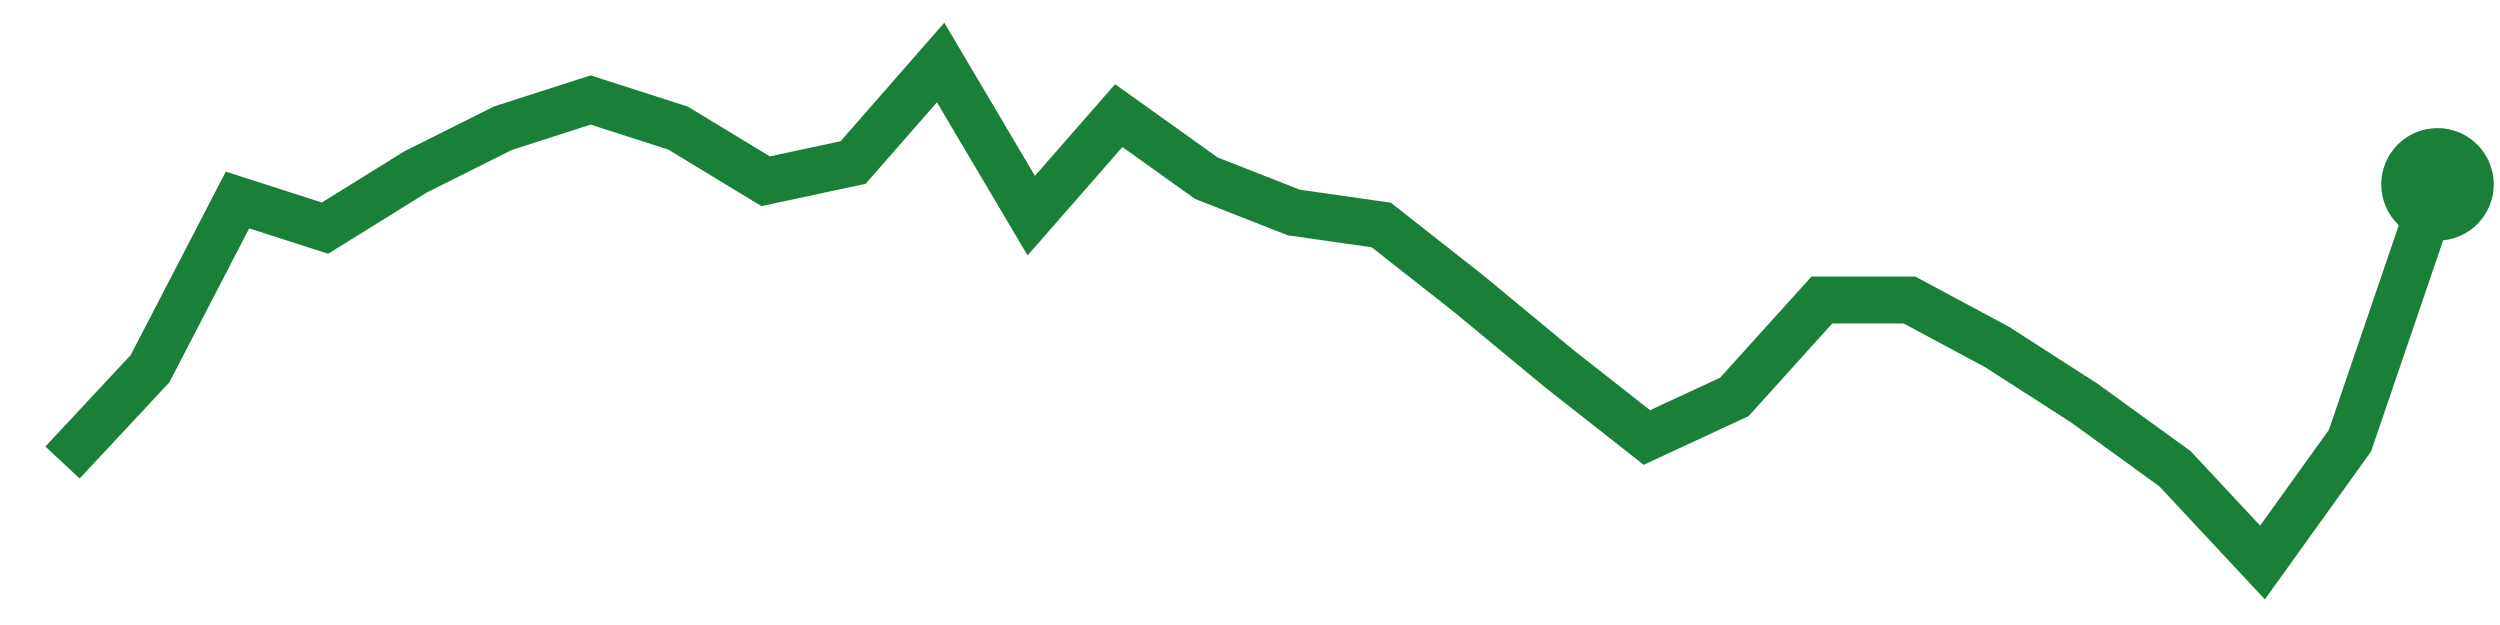
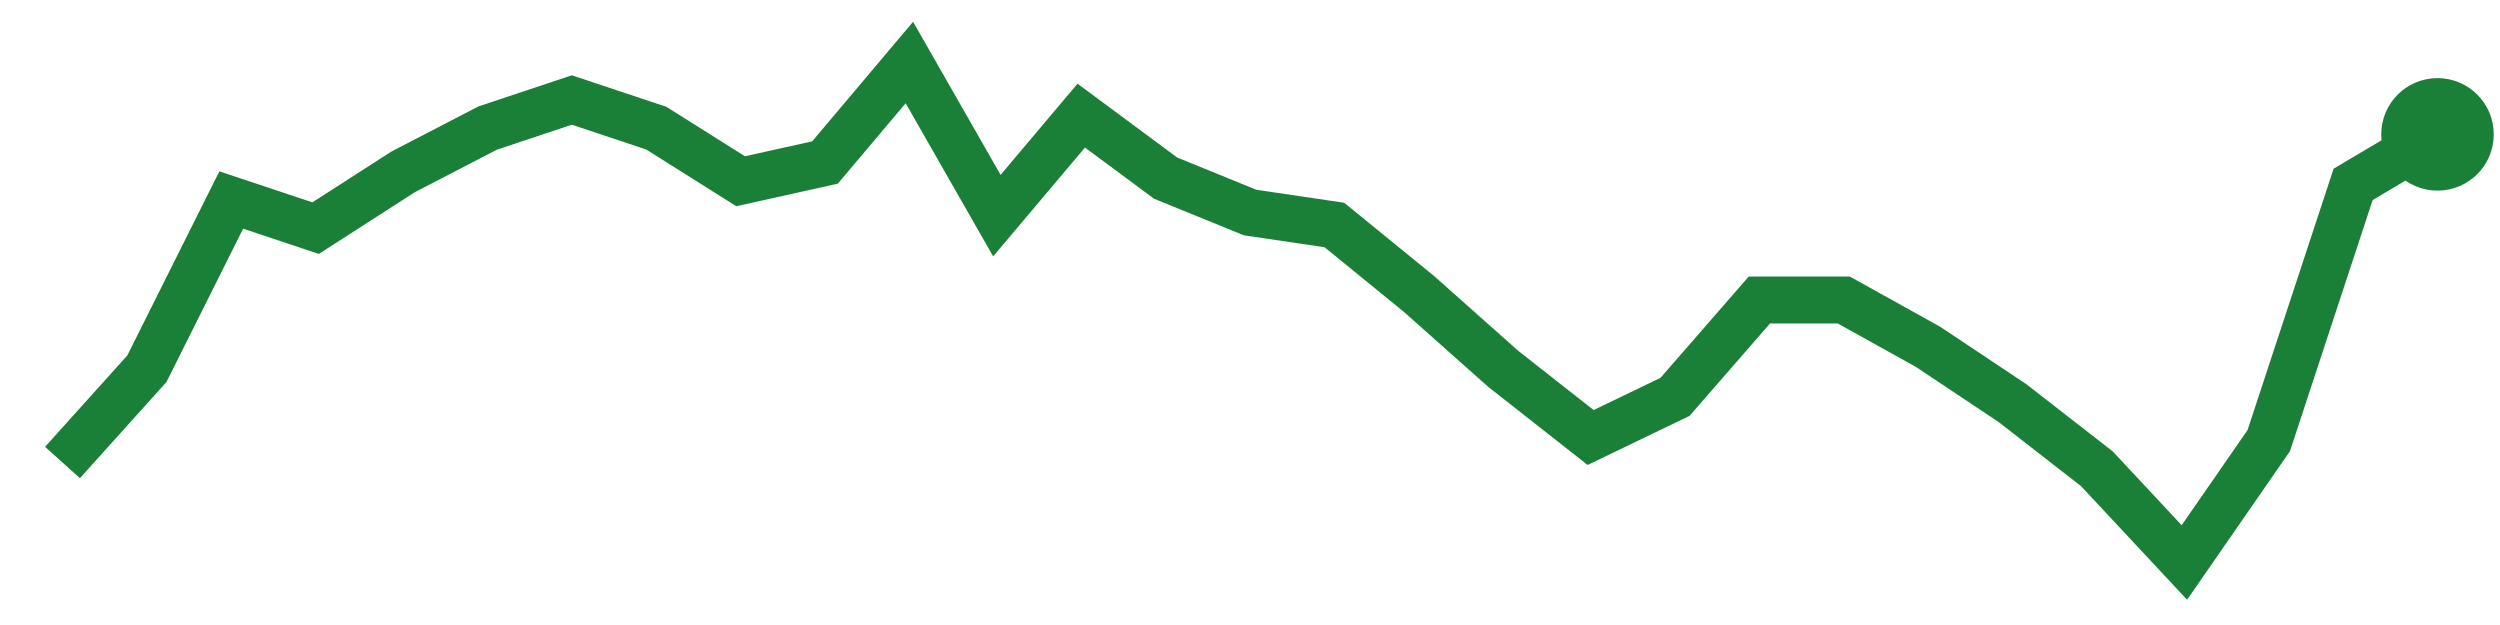
<svg xmlns="http://www.w3.org/2000/svg" viewBox="0 0 80 20" width="80" height="20" role="img" aria-label="trend">
-   <polyline points="2.0,14.8 4.8,11.8 7.6,6.4 10.4,7.3 13.3,5.5 16.1,4.1 18.9,3.2 21.7,4.1 24.5,5.8 27.3,5.2 30.1,2.0 33.0,6.9 35.8,3.7 38.6,5.7 41.4,6.8 44.2,7.2 47.0,9.4 49.9,11.8 52.7,14.0 55.5,12.7 58.3,9.6 61.1,9.6 63.9,11.1 66.7,12.9 69.6,15.0 72.4,18.0 75.2,14.1 78.0,5.9" fill="none" stroke="#1a7f37" stroke-width="1.5" />
-   <circle cx="78.0" cy="5.9" r="1.8" fill="#1a7f37" />
+   <polyline points="2.0,14.8 4.7,11.8 7.4,6.4 10.1,7.3 12.9,5.5 15.6,4.1 18.3,3.2 21.0,4.1 23.7,5.8 26.4,5.2 29.1,2.0 31.9,6.9 34.6,3.7 37.3,5.7 40.0,6.8 42.7,7.2 45.4,9.4 48.1,11.8 50.9,14.0 53.6,12.7 56.3,9.6 59.0,9.6 61.7,11.1 64.4,12.9 67.1,15.0 69.9,18.0 72.6,14.1 75.3,5.9 78.0,4.3" fill="none" stroke="#1a7f37" stroke-width="1.5" />
+   <circle cx="78.0" cy="4.3" r="1.8" fill="#1a7f37" />
</svg>
